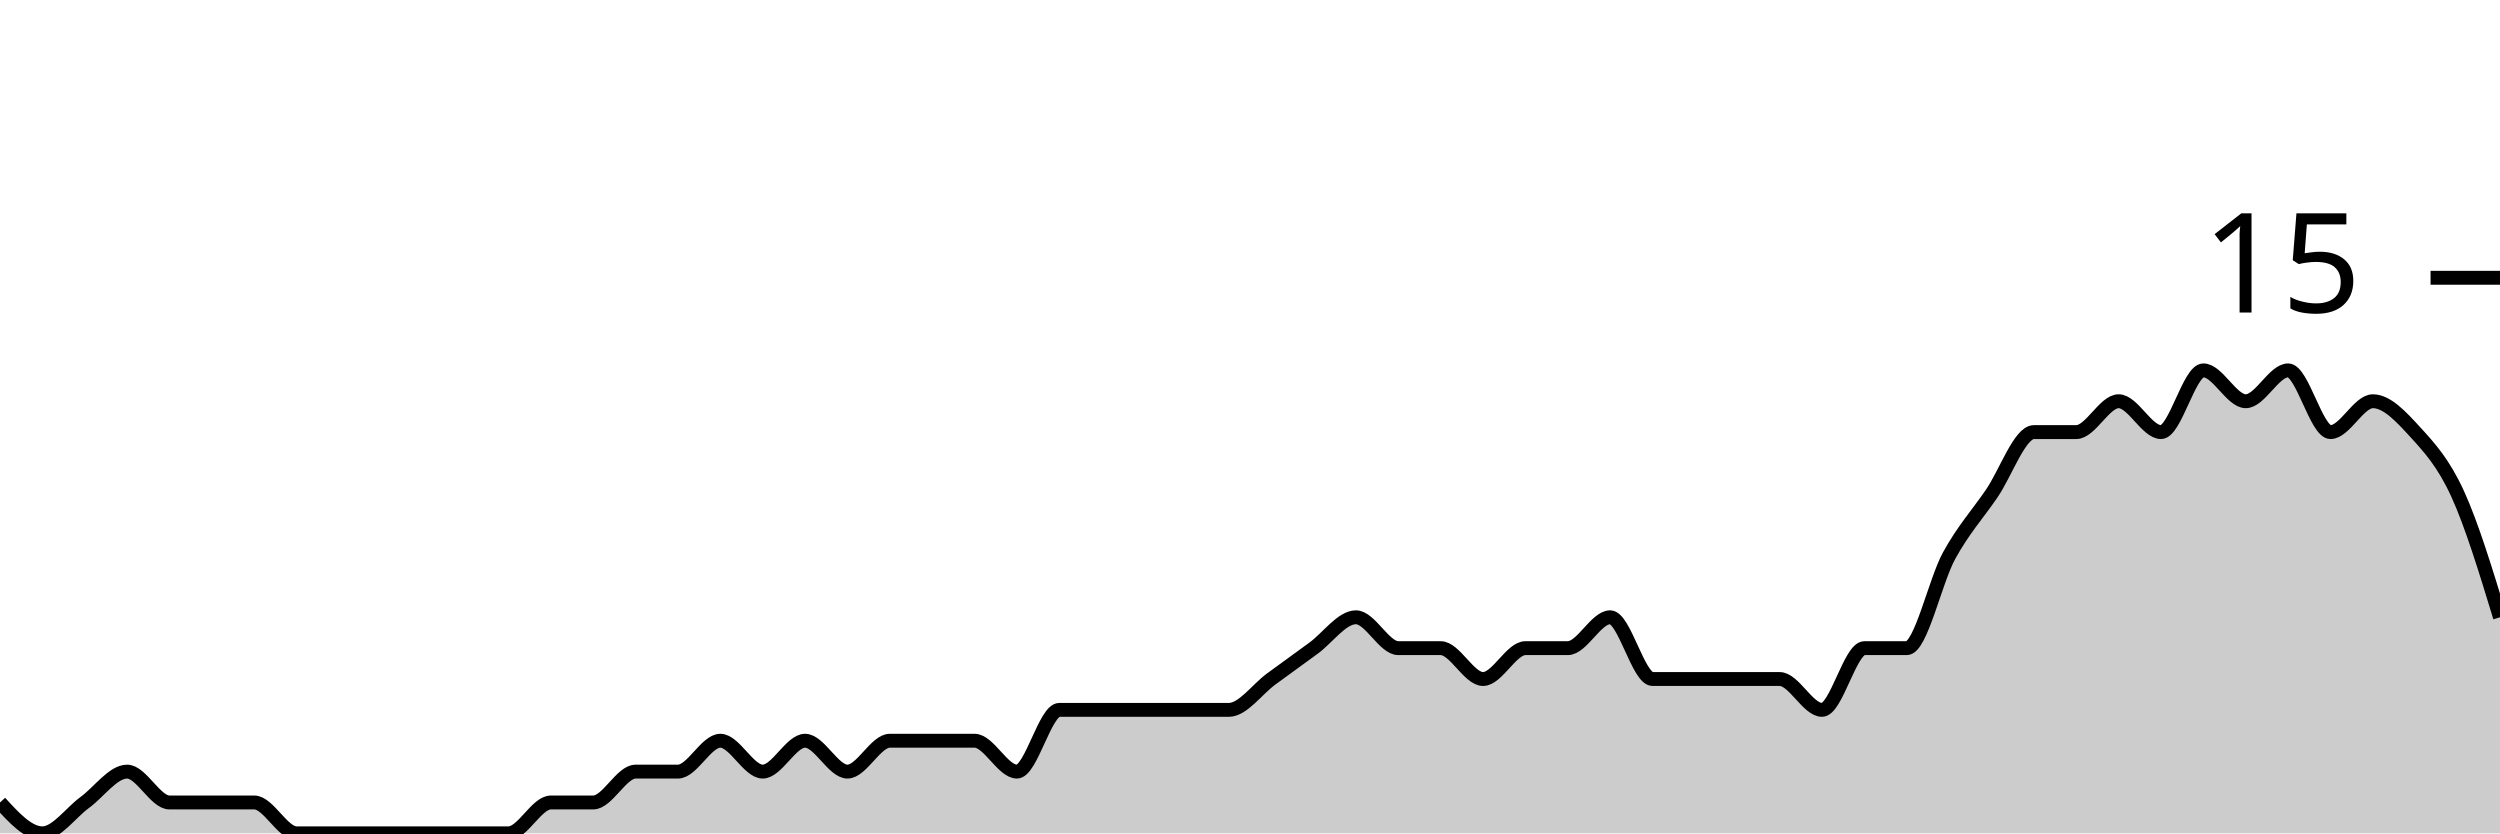
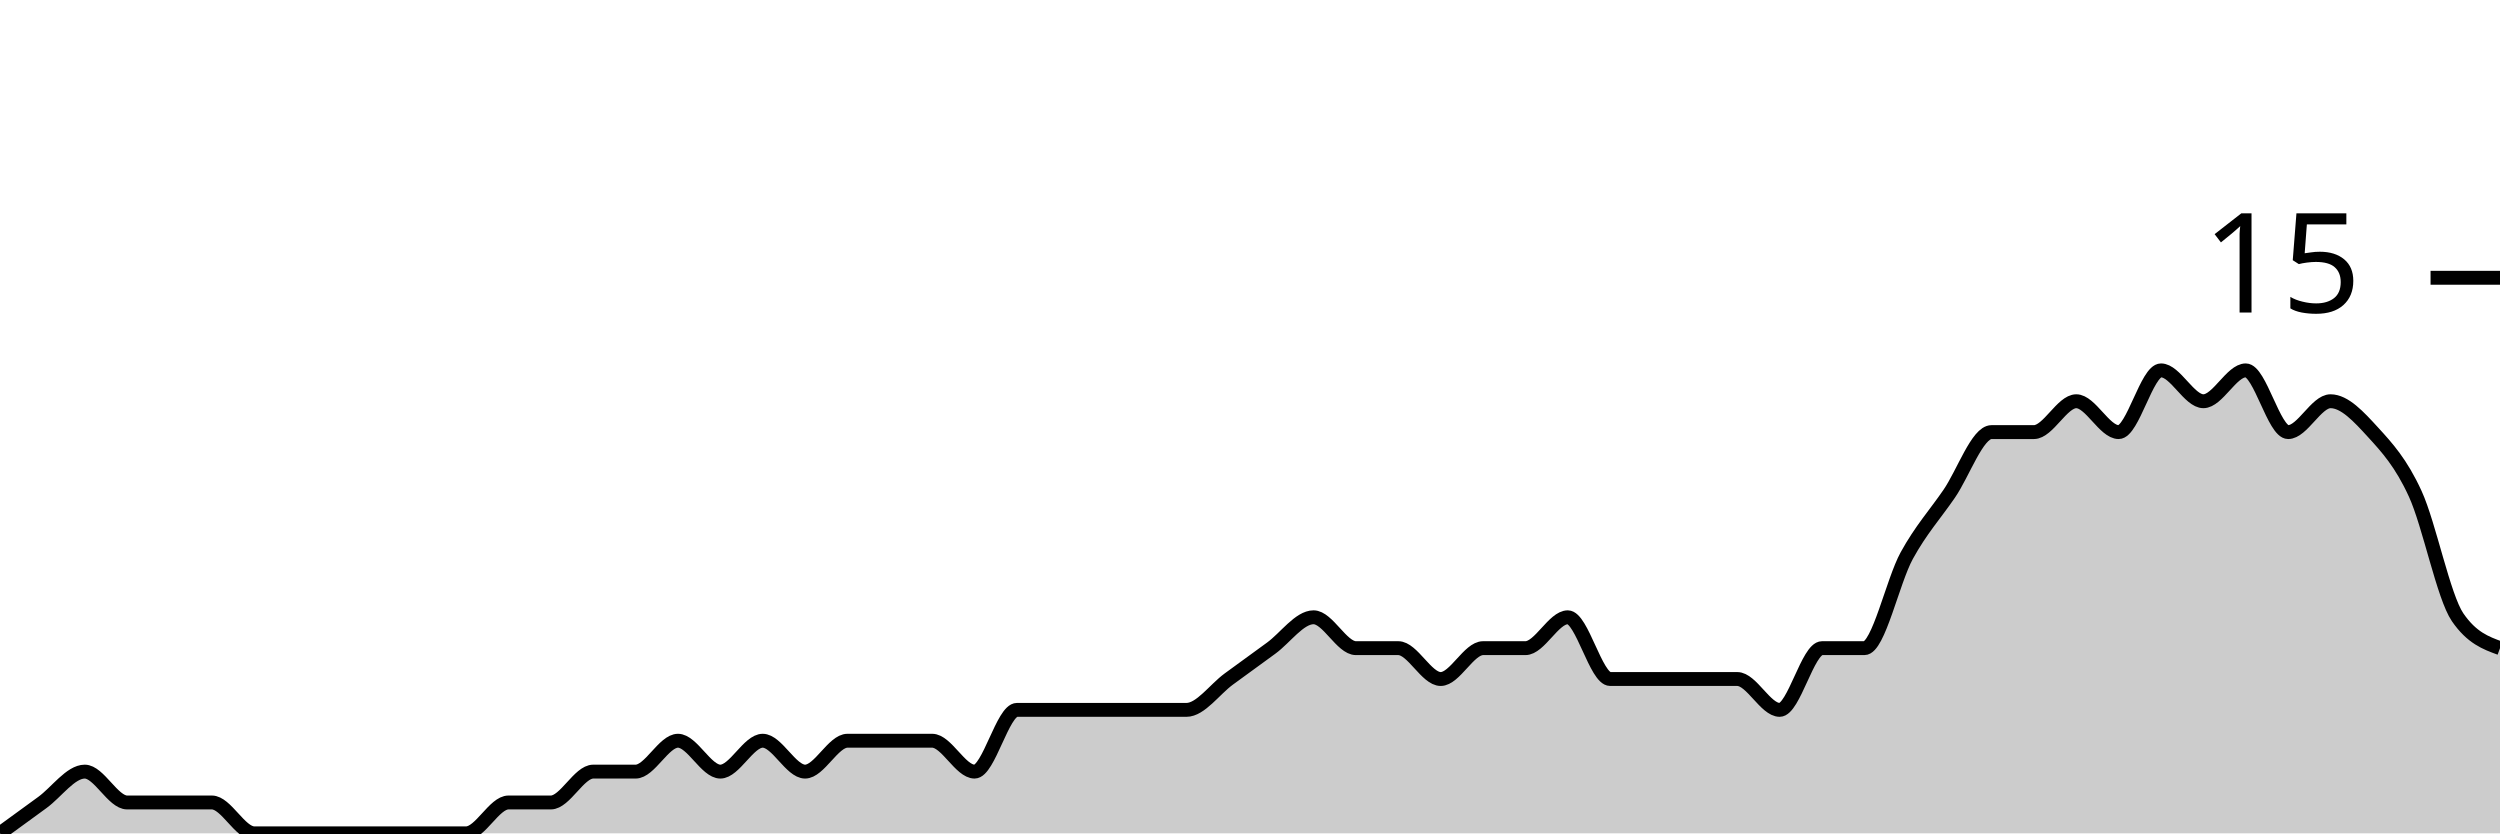
<svg xmlns="http://www.w3.org/2000/svg" viewBox="0 0 180 60">
  <g transform="translate(0,20)">
-     <path class="area" fill="rgba(0, 0, 0, 0.2)" d="M0,37.778C1.017,38.889,2.034,40,3.051,40C4.068,40,5.085,38.519,6.102,37.778C7.119,37.037,8.136,35.556,9.153,35.556C10.169,35.556,11.186,37.778,12.203,37.778C13.22,37.778,14.237,37.778,15.254,37.778C16.271,37.778,17.288,37.778,18.305,37.778C19.322,37.778,20.339,40,21.356,40C22.373,40,23.39,40,24.407,40C25.424,40,26.441,40,27.458,40C28.475,40,29.492,40,30.508,40C31.525,40,32.542,40,33.559,40C34.576,40,35.593,40,36.61,40C37.627,40,38.644,37.778,39.661,37.778C40.678,37.778,41.695,37.778,42.712,37.778C43.729,37.778,44.746,35.556,45.763,35.556C46.78,35.556,47.797,35.556,48.814,35.556C49.831,35.556,50.847,33.333,51.864,33.333C52.881,33.333,53.898,35.556,54.915,35.556C55.932,35.556,56.949,33.333,57.966,33.333C58.983,33.333,60,35.556,61.017,35.556C62.034,35.556,63.051,33.333,64.068,33.333C65.085,33.333,66.102,33.333,67.119,33.333C68.136,33.333,69.153,33.333,70.169,33.333C71.186,33.333,72.203,35.556,73.22,35.556C74.237,35.556,75.254,31.111,76.271,31.111C77.288,31.111,78.305,31.111,79.322,31.111C80.339,31.111,81.356,31.111,82.373,31.111C83.39,31.111,84.407,31.111,85.424,31.111C86.441,31.111,87.458,31.111,88.475,31.111C89.492,31.111,90.508,29.63,91.525,28.889C92.542,28.148,93.559,27.407,94.576,26.667C95.593,25.926,96.61,24.444,97.627,24.444C98.644,24.444,99.661,26.667,100.678,26.667C101.695,26.667,102.712,26.667,103.729,26.667C104.746,26.667,105.763,28.889,106.78,28.889C107.797,28.889,108.814,26.667,109.831,26.667C110.847,26.667,111.864,26.667,112.881,26.667C113.898,26.667,114.915,24.444,115.932,24.444C116.949,24.444,117.966,28.889,118.983,28.889C120,28.889,121.017,28.889,122.034,28.889C123.051,28.889,124.068,28.889,125.085,28.889C126.102,28.889,127.119,28.889,128.136,28.889C129.153,28.889,130.169,31.111,131.186,31.111C132.203,31.111,133.22,26.667,134.237,26.667C135.254,26.667,136.271,26.667,137.288,26.667C138.305,26.667,139.322,21.852,140.339,20C141.356,18.148,142.373,17.037,143.39,15.556C144.407,14.074,145.424,11.111,146.441,11.111C147.458,11.111,148.475,11.111,149.492,11.111C150.508,11.111,151.525,8.889,152.542,8.889C153.559,8.889,154.576,11.111,155.593,11.111C156.61,11.111,157.627,6.667,158.644,6.667C159.661,6.667,160.678,8.889,161.695,8.889C162.712,8.889,163.729,6.667,164.746,6.667C165.763,6.667,166.78,11.111,167.797,11.111C168.814,11.111,169.831,8.889,170.847,8.889C171.864,8.889,172.881,10,173.898,11.111C174.915,12.222,175.932,13.333,176.949,15.556C177.966,17.778,178.983,21.111,180,24.444L180,40C178.983,40,177.966,40,176.949,40C175.932,40,174.915,40,173.898,40C172.881,40,171.864,40,170.847,40C169.831,40,168.814,40,167.797,40C166.78,40,165.763,40,164.746,40C163.729,40,162.712,40,161.695,40C160.678,40,159.661,40,158.644,40C157.627,40,156.61,40,155.593,40C154.576,40,153.559,40,152.542,40C151.525,40,150.508,40,149.492,40C148.475,40,147.458,40,146.441,40C145.424,40,144.407,40,143.39,40C142.373,40,141.356,40,140.339,40C139.322,40,138.305,40,137.288,40C136.271,40,135.254,40,134.237,40C133.22,40,132.203,40,131.186,40C130.169,40,129.153,40,128.136,40C127.119,40,126.102,40,125.085,40C124.068,40,123.051,40,122.034,40C121.017,40,120,40,118.983,40C117.966,40,116.949,40,115.932,40C114.915,40,113.898,40,112.881,40C111.864,40,110.847,40,109.831,40C108.814,40,107.797,40,106.78,40C105.763,40,104.746,40,103.729,40C102.712,40,101.695,40,100.678,40C99.661,40,98.644,40,97.627,40C96.61,40,95.593,40,94.576,40C93.559,40,92.542,40,91.525,40C90.508,40,89.492,40,88.475,40C87.458,40,86.441,40,85.424,40C84.407,40,83.39,40,82.373,40C81.356,40,80.339,40,79.322,40C78.305,40,77.288,40,76.271,40C75.254,40,74.237,40,73.22,40C72.203,40,71.186,40,70.169,40C69.153,40,68.136,40,67.119,40C66.102,40,65.085,40,64.068,40C63.051,40,62.034,40,61.017,40C60,40,58.983,40,57.966,40C56.949,40,55.932,40,54.915,40C53.898,40,52.881,40,51.864,40C50.847,40,49.831,40,48.814,40C47.797,40,46.78,40,45.763,40C44.746,40,43.729,40,42.712,40C41.695,40,40.678,40,39.661,40C38.644,40,37.627,40,36.61,40C35.593,40,34.576,40,33.559,40C32.542,40,31.525,40,30.508,40C29.492,40,28.475,40,27.458,40C26.441,40,25.424,40,24.407,40C23.39,40,22.373,40,21.356,40C20.339,40,19.322,40,18.305,40C17.288,40,16.271,40,15.254,40C14.237,40,13.22,40,12.203,40C11.186,40,10.169,40,9.153,40C8.136,40,7.119,40,6.102,40C5.085,40,4.068,40,3.051,40C2.034,40,1.017,40,0,40Z" />
-     <path class="line" stroke="black" fill="none" d="M0,37.778C1.017,38.889,2.034,40,3.051,40C4.068,40,5.085,38.519,6.102,37.778C7.119,37.037,8.136,35.556,9.153,35.556C10.169,35.556,11.186,37.778,12.203,37.778C13.22,37.778,14.237,37.778,15.254,37.778C16.271,37.778,17.288,37.778,18.305,37.778C19.322,37.778,20.339,40,21.356,40C22.373,40,23.39,40,24.407,40C25.424,40,26.441,40,27.458,40C28.475,40,29.492,40,30.508,40C31.525,40,32.542,40,33.559,40C34.576,40,35.593,40,36.61,40C37.627,40,38.644,37.778,39.661,37.778C40.678,37.778,41.695,37.778,42.712,37.778C43.729,37.778,44.746,35.556,45.763,35.556C46.78,35.556,47.797,35.556,48.814,35.556C49.831,35.556,50.847,33.333,51.864,33.333C52.881,33.333,53.898,35.556,54.915,35.556C55.932,35.556,56.949,33.333,57.966,33.333C58.983,33.333,60,35.556,61.017,35.556C62.034,35.556,63.051,33.333,64.068,33.333C65.085,33.333,66.102,33.333,67.119,33.333C68.136,33.333,69.153,33.333,70.169,33.333C71.186,33.333,72.203,35.556,73.22,35.556C74.237,35.556,75.254,31.111,76.271,31.111C77.288,31.111,78.305,31.111,79.322,31.111C80.339,31.111,81.356,31.111,82.373,31.111C83.39,31.111,84.407,31.111,85.424,31.111C86.441,31.111,87.458,31.111,88.475,31.111C89.492,31.111,90.508,29.63,91.525,28.889C92.542,28.148,93.559,27.407,94.576,26.667C95.593,25.926,96.61,24.444,97.627,24.444C98.644,24.444,99.661,26.667,100.678,26.667C101.695,26.667,102.712,26.667,103.729,26.667C104.746,26.667,105.763,28.889,106.78,28.889C107.797,28.889,108.814,26.667,109.831,26.667C110.847,26.667,111.864,26.667,112.881,26.667C113.898,26.667,114.915,24.444,115.932,24.444C116.949,24.444,117.966,28.889,118.983,28.889C120,28.889,121.017,28.889,122.034,28.889C123.051,28.889,124.068,28.889,125.085,28.889C126.102,28.889,127.119,28.889,128.136,28.889C129.153,28.889,130.169,31.111,131.186,31.111C132.203,31.111,133.22,26.667,134.237,26.667C135.254,26.667,136.271,26.667,137.288,26.667C138.305,26.667,139.322,21.852,140.339,20C141.356,18.148,142.373,17.037,143.39,15.556C144.407,14.074,145.424,11.111,146.441,11.111C147.458,11.111,148.475,11.111,149.492,11.111C150.508,11.111,151.525,8.889,152.542,8.889C153.559,8.889,154.576,11.111,155.593,11.111C156.61,11.111,157.627,6.667,158.644,6.667C159.661,6.667,160.678,8.889,161.695,8.889C162.712,8.889,163.729,6.667,164.746,6.667C165.763,6.667,166.78,11.111,167.797,11.111C168.814,11.111,169.831,8.889,170.847,8.889C171.864,8.889,172.881,10,173.898,11.111C174.915,12.222,175.932,13.333,176.949,15.556C177.966,17.778,178.983,21.111,180,24.444" />
+     <path class="area" fill="rgba(0, 0, 0, 0.2)" d="M0,40C1.017,39.259,2.034,38.519,3.051,37.778C4.068,37.037,5.085,35.556,6.102,35.556C7.119,35.556,8.136,37.778,9.153,37.778C10.169,37.778,11.186,37.778,12.203,37.778C13.22,37.778,14.237,37.778,15.254,37.778C16.271,37.778,17.288,40,18.305,40C19.322,40,20.339,40,21.356,40C22.373,40,23.39,40,24.407,40C25.424,40,26.441,40,27.458,40C28.475,40,29.492,40,30.508,40C31.525,40,32.542,40,33.559,40C34.576,40,35.593,37.778,36.61,37.778C37.627,37.778,38.644,37.778,39.661,37.778C40.678,37.778,41.695,35.556,42.712,35.556C43.729,35.556,44.746,35.556,45.763,35.556C46.78,35.556,47.797,33.333,48.814,33.333C49.831,33.333,50.847,35.556,51.864,35.556C52.881,35.556,53.898,33.333,54.915,33.333C55.932,33.333,56.949,35.556,57.966,35.556C58.983,35.556,60,33.333,61.017,33.333C62.034,33.333,63.051,33.333,64.068,33.333C65.085,33.333,66.102,33.333,67.119,33.333C68.136,33.333,69.153,35.556,70.169,35.556C71.186,35.556,72.203,31.111,73.22,31.111C74.237,31.111,75.254,31.111,76.271,31.111C77.288,31.111,78.305,31.111,79.322,31.111C80.339,31.111,81.356,31.111,82.373,31.111C83.39,31.111,84.407,31.111,85.424,31.111C86.441,31.111,87.458,29.63,88.475,28.889C89.492,28.148,90.508,27.407,91.525,26.667C92.542,25.926,93.559,24.444,94.576,24.444C95.593,24.444,96.61,26.667,97.627,26.667C98.644,26.667,99.661,26.667,100.678,26.667C101.695,26.667,102.712,28.889,103.729,28.889C104.746,28.889,105.763,26.667,106.78,26.667C107.797,26.667,108.814,26.667,109.831,26.667C110.847,26.667,111.864,24.444,112.881,24.444C113.898,24.444,114.915,28.889,115.932,28.889C116.949,28.889,117.966,28.889,118.983,28.889C120,28.889,121.017,28.889,122.034,28.889C123.051,28.889,124.068,28.889,125.085,28.889C126.102,28.889,127.119,31.111,128.136,31.111C129.153,31.111,130.169,26.667,131.186,26.667C132.203,26.667,133.22,26.667,134.237,26.667C135.254,26.667,136.271,21.852,137.288,20C138.305,18.148,139.322,17.037,140.339,15.556C141.356,14.074,142.373,11.111,143.39,11.111C144.407,11.111,145.424,11.111,146.441,11.111C147.458,11.111,148.475,8.889,149.492,8.889C150.508,8.889,151.525,11.111,152.542,11.111C153.559,11.111,154.576,6.667,155.593,6.667C156.61,6.667,157.627,8.889,158.644,8.889C159.661,8.889,160.678,6.667,161.695,6.667C162.712,6.667,163.729,11.111,164.746,11.111C165.763,11.111,166.78,8.889,167.797,8.889C168.814,8.889,169.831,10,170.847,11.111C171.864,12.222,172.881,13.333,173.898,15.556C174.915,17.778,175.932,22.963,176.949,24.444C177.966,25.926,178.983,26.296,180,26.667L180,40C178.983,40,177.966,40,176.949,40C175.932,40,174.915,40,173.898,40C172.881,40,171.864,40,170.847,40C169.831,40,168.814,40,167.797,40C166.78,40,165.763,40,164.746,40C163.729,40,162.712,40,161.695,40C160.678,40,159.661,40,158.644,40C157.627,40,156.61,40,155.593,40C154.576,40,153.559,40,152.542,40C151.525,40,150.508,40,149.492,40C148.475,40,147.458,40,146.441,40C145.424,40,144.407,40,143.39,40C142.373,40,141.356,40,140.339,40C139.322,40,138.305,40,137.288,40C136.271,40,135.254,40,134.237,40C133.22,40,132.203,40,131.186,40C130.169,40,129.153,40,128.136,40C127.119,40,126.102,40,125.085,40C124.068,40,123.051,40,122.034,40C121.017,40,120,40,118.983,40C117.966,40,116.949,40,115.932,40C114.915,40,113.898,40,112.881,40C111.864,40,110.847,40,109.831,40C108.814,40,107.797,40,106.78,40C105.763,40,104.746,40,103.729,40C102.712,40,101.695,40,100.678,40C99.661,40,98.644,40,97.627,40C96.61,40,95.593,40,94.576,40C93.559,40,92.542,40,91.525,40C90.508,40,89.492,40,88.475,40C87.458,40,86.441,40,85.424,40C84.407,40,83.39,40,82.373,40C81.356,40,80.339,40,79.322,40C78.305,40,77.288,40,76.271,40C75.254,40,74.237,40,73.22,40C72.203,40,71.186,40,70.169,40C69.153,40,68.136,40,67.119,40C66.102,40,65.085,40,64.068,40C63.051,40,62.034,40,61.017,40C60,40,58.983,40,57.966,40C56.949,40,55.932,40,54.915,40C53.898,40,52.881,40,51.864,40C50.847,40,49.831,40,48.814,40C47.797,40,46.78,40,45.763,40C44.746,40,43.729,40,42.712,40C41.695,40,40.678,40,39.661,40C38.644,40,37.627,40,36.61,40C35.593,40,34.576,40,33.559,40C32.542,40,31.525,40,30.508,40C29.492,40,28.475,40,27.458,40C26.441,40,25.424,40,24.407,40C23.39,40,22.373,40,21.356,40C20.339,40,19.322,40,18.305,40C17.288,40,16.271,40,15.254,40C14.237,40,13.22,40,12.203,40C11.186,40,10.169,40,9.153,40C8.136,40,7.119,40,6.102,40C5.085,40,4.068,40,3.051,40C2.034,40,1.017,40,0,40Z" />
+     <path class="line" stroke="black" fill="none" d="M0,40C1.017,39.259,2.034,38.519,3.051,37.778C4.068,37.037,5.085,35.556,6.102,35.556C7.119,35.556,8.136,37.778,9.153,37.778C10.169,37.778,11.186,37.778,12.203,37.778C13.22,37.778,14.237,37.778,15.254,37.778C16.271,37.778,17.288,40,18.305,40C19.322,40,20.339,40,21.356,40C22.373,40,23.39,40,24.407,40C25.424,40,26.441,40,27.458,40C28.475,40,29.492,40,30.508,40C31.525,40,32.542,40,33.559,40C34.576,40,35.593,37.778,36.61,37.778C37.627,37.778,38.644,37.778,39.661,37.778C40.678,37.778,41.695,35.556,42.712,35.556C43.729,35.556,44.746,35.556,45.763,35.556C46.78,35.556,47.797,33.333,48.814,33.333C49.831,33.333,50.847,35.556,51.864,35.556C52.881,35.556,53.898,33.333,54.915,33.333C55.932,33.333,56.949,35.556,57.966,35.556C58.983,35.556,60,33.333,61.017,33.333C62.034,33.333,63.051,33.333,64.068,33.333C65.085,33.333,66.102,33.333,67.119,33.333C68.136,33.333,69.153,35.556,70.169,35.556C71.186,35.556,72.203,31.111,73.22,31.111C74.237,31.111,75.254,31.111,76.271,31.111C77.288,31.111,78.305,31.111,79.322,31.111C80.339,31.111,81.356,31.111,82.373,31.111C83.39,31.111,84.407,31.111,85.424,31.111C86.441,31.111,87.458,29.63,88.475,28.889C89.492,28.148,90.508,27.407,91.525,26.667C92.542,25.926,93.559,24.444,94.576,24.444C95.593,24.444,96.61,26.667,97.627,26.667C98.644,26.667,99.661,26.667,100.678,26.667C101.695,26.667,102.712,28.889,103.729,28.889C104.746,28.889,105.763,26.667,106.78,26.667C107.797,26.667,108.814,26.667,109.831,26.667C110.847,26.667,111.864,24.444,112.881,24.444C113.898,24.444,114.915,28.889,115.932,28.889C116.949,28.889,117.966,28.889,118.983,28.889C120,28.889,121.017,28.889,122.034,28.889C123.051,28.889,124.068,28.889,125.085,28.889C126.102,28.889,127.119,31.111,128.136,31.111C129.153,31.111,130.169,26.667,131.186,26.667C132.203,26.667,133.22,26.667,134.237,26.667C135.254,26.667,136.271,21.852,137.288,20C138.305,18.148,139.322,17.037,140.339,15.556C141.356,14.074,142.373,11.111,143.39,11.111C144.407,11.111,145.424,11.111,146.441,11.111C147.458,11.111,148.475,8.889,149.492,8.889C150.508,8.889,151.525,11.111,152.542,11.111C153.559,11.111,154.576,6.667,155.593,6.667C156.61,6.667,157.627,8.889,158.644,8.889C159.661,8.889,160.678,6.667,161.695,6.667C162.712,6.667,163.729,11.111,164.746,11.111C165.763,11.111,166.78,8.889,167.797,8.889C168.814,8.889,169.831,10,170.847,11.111C171.864,12.222,172.881,13.333,173.898,15.556C174.915,17.778,175.932,22.963,176.949,24.444C177.966,25.926,178.983,26.296,180,26.667" />
    <path class="axis-ceiling" stroke-width="1" stroke="black" fill="none" d="M175,0L180,0" />
    <text class="axis-ceiling-label" font-family="sans-serif" text-anchor="end" font-size="10px" x="170" y="2.5">15</text>
  </g>
</svg>
